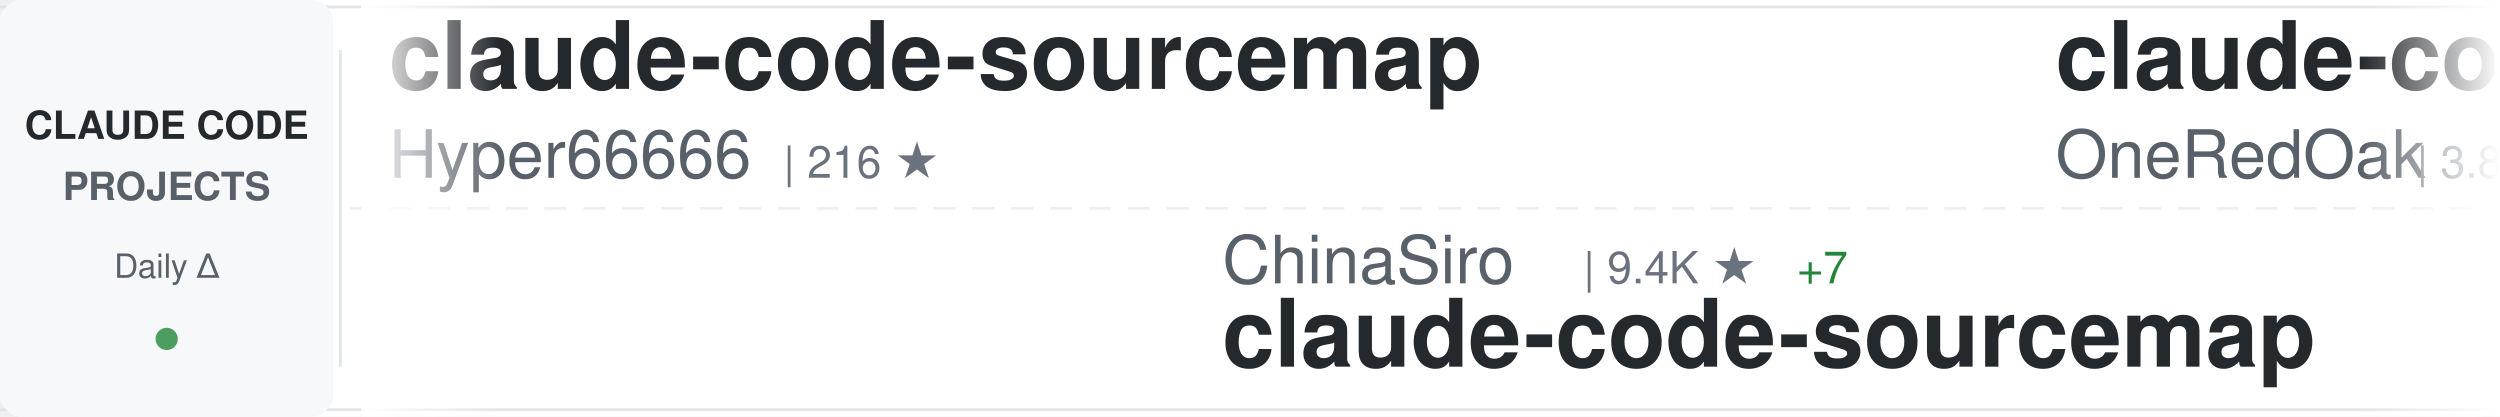
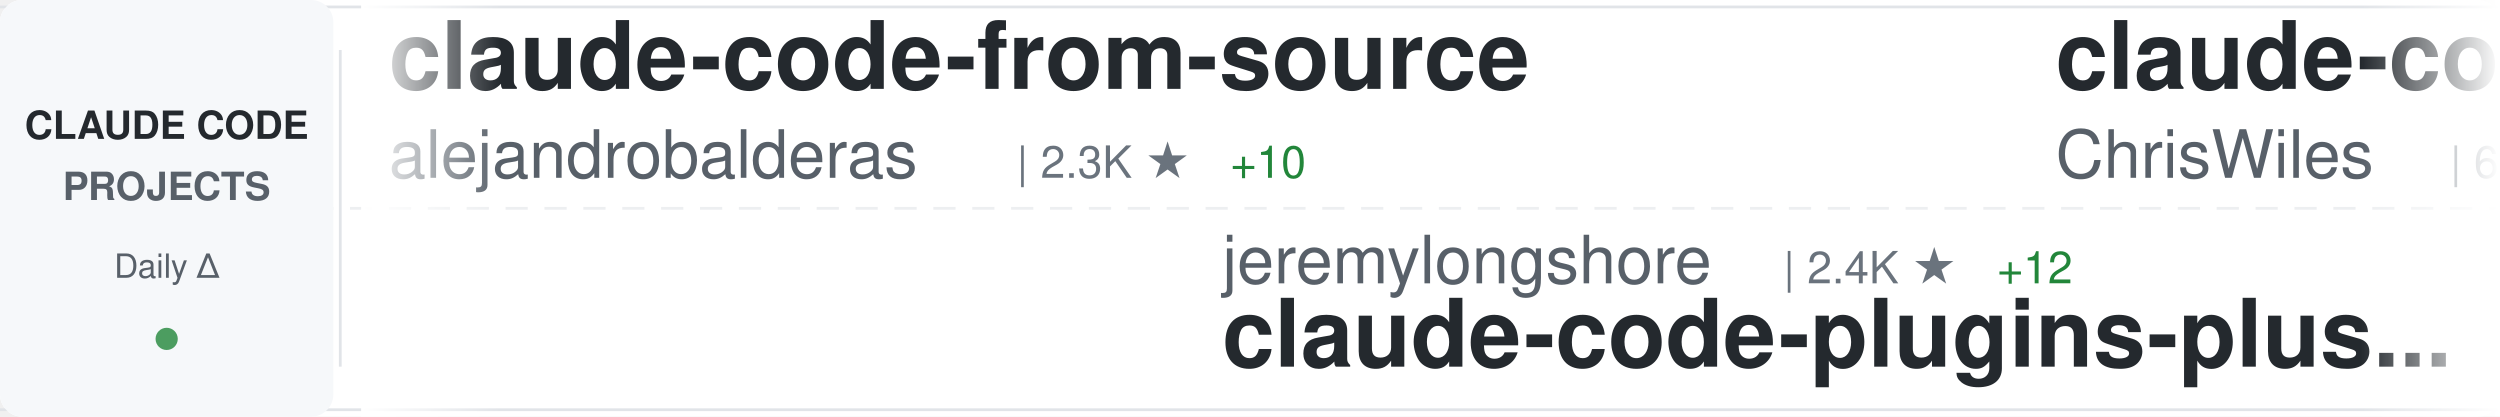
<svg xmlns="http://www.w3.org/2000/svg" width="900" height="150">
  <defs>
    <linearGradient id="awesomeLeftFade" x1="0%" y1="0%" x2="100%" y2="0%">
      <stop offset="0%" style="stop-color:#ffffff;stop-opacity:1" />
      <stop offset="100%" style="stop-color:#ffffff;stop-opacity:0" />
    </linearGradient>
    <linearGradient id="awesomeRightFade" x1="0%" y1="0%" x2="100%" y2="0%">
      <stop offset="0%" style="stop-color:#ffffff;stop-opacity:0" />
      <stop offset="100%" style="stop-color:#ffffff;stop-opacity:1" />
    </linearGradient>
  </defs>
  <rect width="900" height="150" fill="#ffffff" rx="8" />
  <rect x="0" y="2" width="900" height="1" fill="#e1e4e8" />
  <rect x="0" y="147" width="900" height="1" fill="#e1e4e8" />
  <line x1="0" y1="75" x2="900" y2="75" stroke="#e1e4e8" stroke-width="1" stroke-dasharray="8 6" opacity="0.6" />
  <rect x="0" y="0" width="120" height="150" fill="#f6f8fa" rx="8" />
  <text x="60" y="50" font-family="-apple-system, BlinkMacSystemFont, 'Segoe UI', Helvetica, Arial, sans-serif" font-size="14" font-weight="600" fill="#24292e" text-anchor="middle">CLAUDE CODE</text>
  <text x="60" y="72" font-family="-apple-system, BlinkMacSystemFont, 'Segoe UI', Helvetica, Arial, sans-serif" font-size="14" font-weight="600" fill="#586069" text-anchor="middle">PROJECTS</text>
  <text x="60" y="100" font-family="-apple-system, BlinkMacSystemFont, 'Segoe UI', Helvetica, Arial, sans-serif" font-size="12" font-weight="500" fill="#586069" text-anchor="middle">Daily Δ</text>
  <circle cx="60" cy="122" r="4" fill="#22863a" opacity="0.8" />
  <rect x="122" y="18" width="1" height="114" fill="#e1e4e8" />
  <clipPath id="awesomeTickerClip">
    <rect x="130" y="0" width="770" height="150" />
  </clipPath>
  <g clip-path="url(#awesomeTickerClip)">
    <g id="awesomeTickerItems">
      <animateTransform attributeName="transform" attributeType="XML" type="translate" from="0 0" to="-3000 0" dur="54s" repeatCount="indefinite" />
      <g transform="translate(0, 0)">
-         <text x="140" y="32" font-family="-apple-system, BlinkMacSystemFont, 'Segoe UI', Helvetica, Arial, sans-serif" font-size="34" font-weight="600" fill="#24292e">claude-code-sourcemap</text>
-         <text x="140" y="64" font-family="-apple-system, BlinkMacSystemFont, 'Segoe UI', Helvetica, Arial, sans-serif" font-size="24" font-weight="400" fill="#586069">Hyper66666</text>
-         <text x="282" y="64" font-family="-apple-system, BlinkMacSystemFont, 'Segoe UI', Helvetica, Arial, sans-serif" font-size="16" font-weight="500" fill="#6a737d">| 216 ★</text>
+         <text x="140" y="32" font-family="-apple-system, BlinkMacSystemFont, 'Segoe UI', Helvetica, Arial, sans-serif" font-size="34" font-weight="600" fill="#24292e">claude-code-from-source</text>
+         <text x="140" y="64" font-family="-apple-system, BlinkMacSystemFont, 'Segoe UI', Helvetica, Arial, sans-serif" font-size="24" font-weight="400" fill="#586069">alejandrobalderas</text>
+         <text x="366" y="64" font-family="-apple-system, BlinkMacSystemFont, 'Segoe UI', Helvetica, Arial, sans-serif" font-size="16" font-weight="500" fill="#6a737d">| 2.3K ★</text>
+         <text x="443" y="64" font-family="-apple-system, BlinkMacSystemFont, 'Segoe UI', Helvetica, Arial, sans-serif" font-size="16" font-weight="500" fill="#22863a"> +10</text>
      </g>
      <g transform="translate(300, 0)">
-         <text x="140" y="102" font-family="-apple-system, BlinkMacSystemFont, 'Segoe UI', Helvetica, Arial, sans-serif" font-size="24" font-weight="400" fill="#586069">ChinaSiro</text>
-         <text x="270" y="102" font-family="-apple-system, BlinkMacSystemFont, 'Segoe UI', Helvetica, Arial, sans-serif" font-size="16" font-weight="500" fill="#6a737d">| 9.4K ★</text>
-         <text x="347" y="102" font-family="-apple-system, BlinkMacSystemFont, 'Segoe UI', Helvetica, Arial, sans-serif" font-size="16" font-weight="500" fill="#22863a"> +7</text>
-         <text x="140" y="132" font-family="-apple-system, BlinkMacSystemFont, 'Segoe UI', Helvetica, Arial, sans-serif" font-size="34" font-weight="600" fill="#24292e">claude-code-sourcemap</text>
+         <text x="140" y="102" font-family="-apple-system, BlinkMacSystemFont, 'Segoe UI', Helvetica, Arial, sans-serif" font-size="24" font-weight="400" fill="#586069">jeremylongshore</text>
+         <text x="342" y="102" font-family="-apple-system, BlinkMacSystemFont, 'Segoe UI', Helvetica, Arial, sans-serif" font-size="16" font-weight="500" fill="#6a737d">| 2.4K ★</text>
+         <text x="419" y="102" font-family="-apple-system, BlinkMacSystemFont, 'Segoe UI', Helvetica, Arial, sans-serif" font-size="16" font-weight="500" fill="#22863a"> +12</text>
+         <text x="140" y="132" font-family="-apple-system, BlinkMacSystemFont, 'Segoe UI', Helvetica, Arial, sans-serif" font-size="34" font-weight="600" fill="#24292e">claude-code-plugins-plus...</text>
      </g>
      <g transform="translate(600, 0)">
-         <text x="140" y="32" font-family="-apple-system, BlinkMacSystemFont, 'Segoe UI', Helvetica, Arial, sans-serif" font-size="34" font-weight="600" fill="#24292e">claude-code-workflows</text>
-         <text x="140" y="64" font-family="-apple-system, BlinkMacSystemFont, 'Segoe UI', Helvetica, Arial, sans-serif" font-size="24" font-weight="400" fill="#586069">OneRedOak</text>
-         <text x="270" y="64" font-family="-apple-system, BlinkMacSystemFont, 'Segoe UI', Helvetica, Arial, sans-serif" font-size="16" font-weight="500" fill="#6a737d">| 3.8K ★</text>
-         <text x="347" y="64" font-family="-apple-system, BlinkMacSystemFont, 'Segoe UI', Helvetica, Arial, sans-serif" font-size="16" font-weight="500" fill="#22863a"> +2</text>
+         <text x="140" y="32" font-family="-apple-system, BlinkMacSystemFont, 'Segoe UI', Helvetica, Arial, sans-serif" font-size="34" font-weight="600" fill="#24292e">claude-code-showcase</text>
+         <text x="140" y="64" font-family="-apple-system, BlinkMacSystemFont, 'Segoe UI', Helvetica, Arial, sans-serif" font-size="24" font-weight="400" fill="#586069">ChrisWiles</text>
+         <text x="282" y="64" font-family="-apple-system, BlinkMacSystemFont, 'Segoe UI', Helvetica, Arial, sans-serif" font-size="16" font-weight="500" fill="#6a737d">| 6.0K ★</text>
+         <text x="359" y="64" font-family="-apple-system, BlinkMacSystemFont, 'Segoe UI', Helvetica, Arial, sans-serif" font-size="16" font-weight="500" fill="#22863a"> +3</text>
      </g>
      <g transform="translate(900, 0)">
-         <text x="140" y="102" font-family="-apple-system, BlinkMacSystemFont, 'Segoe UI', Helvetica, Arial, sans-serif" font-size="24" font-weight="400" fill="#586069">VILA-Lab</text>
-         <text x="258" y="102" font-family="-apple-system, BlinkMacSystemFont, 'Segoe UI', Helvetica, Arial, sans-serif" font-size="16" font-weight="500" fill="#6a737d">| 1.7K ★</text>
-         <text x="335" y="102" font-family="-apple-system, BlinkMacSystemFont, 'Segoe UI', Helvetica, Arial, sans-serif" font-size="16" font-weight="500" fill="#22863a"> +11</text>
-         <text x="140" y="132" font-family="-apple-system, BlinkMacSystemFont, 'Segoe UI', Helvetica, Arial, sans-serif" font-size="34" font-weight="600" fill="#24292e">Dive-into-Claude-Code</text>
+         <text x="140" y="102" font-family="-apple-system, BlinkMacSystemFont, 'Segoe UI', Helvetica, Arial, sans-serif" font-size="24" font-weight="400" fill="#586069">edmund-io</text>
+         <text x="270" y="102" font-family="-apple-system, BlinkMacSystemFont, 'Segoe UI', Helvetica, Arial, sans-serif" font-size="16" font-weight="500" fill="#6a737d">| 1.5K ★</text>
+         <text x="347" y="102" font-family="-apple-system, BlinkMacSystemFont, 'Segoe UI', Helvetica, Arial, sans-serif" font-size="16" font-weight="500" fill="#22863a"> +1</text>
+         <text x="140" y="132" font-family="-apple-system, BlinkMacSystemFont, 'Segoe UI', Helvetica, Arial, sans-serif" font-size="34" font-weight="600" fill="#24292e">edmunds-claude-code</text>
      </g>
      <g transform="translate(1200, 0)">
-         <text x="140" y="32" font-family="-apple-system, BlinkMacSystemFont, 'Segoe UI', Helvetica, Arial, sans-serif" font-size="34" font-weight="600" fill="#24292e">sc-claude-code-files</text>
-         <text x="140" y="64" font-family="-apple-system, BlinkMacSystemFont, 'Segoe UI', Helvetica, Arial, sans-serif" font-size="24" font-weight="400" fill="#586069">https-deeplearning-ai</text>
-         <text x="414" y="64" font-family="-apple-system, BlinkMacSystemFont, 'Segoe UI', Helvetica, Arial, sans-serif" font-size="16" font-weight="500" fill="#6a737d">| 533 ★</text>
+         <text x="140" y="32" font-family="-apple-system, BlinkMacSystemFont, 'Segoe UI', Helvetica, Arial, sans-serif" font-size="34" font-weight="600" fill="#24292e">claude-code-tudou</text>
+         <text x="140" y="64" font-family="-apple-system, BlinkMacSystemFont, 'Segoe UI', Helvetica, Arial, sans-serif" font-size="24" font-weight="400" fill="#586069">AICoderTudou</text>
+         <text x="306" y="64" font-family="-apple-system, BlinkMacSystemFont, 'Segoe UI', Helvetica, Arial, sans-serif" font-size="16" font-weight="500" fill="#6a737d">| 500 ★</text>
      </g>
      <g transform="translate(1500, 0)">
-         <text x="140" y="102" font-family="-apple-system, BlinkMacSystemFont, 'Segoe UI', Helvetica, Arial, sans-serif" font-size="24" font-weight="400" fill="#586069">ChrisWiles</text>
-         <text x="282" y="102" font-family="-apple-system, BlinkMacSystemFont, 'Segoe UI', Helvetica, Arial, sans-serif" font-size="16" font-weight="500" fill="#6a737d">| 6.0K ★</text>
-         <text x="359" y="102" font-family="-apple-system, BlinkMacSystemFont, 'Segoe UI', Helvetica, Arial, sans-serif" font-size="16" font-weight="500" fill="#22863a"> +3</text>
-         <text x="140" y="132" font-family="-apple-system, BlinkMacSystemFont, 'Segoe UI', Helvetica, Arial, sans-serif" font-size="34" font-weight="600" fill="#24292e">claude-code-showcase</text>
+         <text x="140" y="102" font-family="-apple-system, BlinkMacSystemFont, 'Segoe UI', Helvetica, Arial, sans-serif" font-size="24" font-weight="400" fill="#586069">https-deeplearning-ai</text>
+         <text x="414" y="102" font-family="-apple-system, BlinkMacSystemFont, 'Segoe UI', Helvetica, Arial, sans-serif" font-size="16" font-weight="500" fill="#6a737d">| 533 ★</text>
+         <text x="140" y="132" font-family="-apple-system, BlinkMacSystemFont, 'Segoe UI', Helvetica, Arial, sans-serif" font-size="34" font-weight="600" fill="#24292e">sc-claude-code-files</text>
      </g>
      <g transform="translate(1800, 0)">
-         <text x="140" y="32" font-family="-apple-system, BlinkMacSystemFont, 'Segoe UI', Helvetica, Arial, sans-serif" font-size="34" font-weight="600" fill="#24292e">claude-code-guide</text>
-         <text x="140" y="64" font-family="-apple-system, BlinkMacSystemFont, 'Segoe UI', Helvetica, Arial, sans-serif" font-size="24" font-weight="400" fill="#586069">Cranot</text>
-         <text x="234" y="64" font-family="-apple-system, BlinkMacSystemFont, 'Segoe UI', Helvetica, Arial, sans-serif" font-size="16" font-weight="500" fill="#6a737d">| 2.8K ★</text>
-         <text x="311" y="64" font-family="-apple-system, BlinkMacSystemFont, 'Segoe UI', Helvetica, Arial, sans-serif" font-size="16" font-weight="500" fill="#22863a"> +2</text>
+         <text x="140" y="32" font-family="-apple-system, BlinkMacSystemFont, 'Segoe UI', Helvetica, Arial, sans-serif" font-size="34" font-weight="600" fill="#24292e">ClaudeCode</text>
+         <text x="140" y="64" font-family="-apple-system, BlinkMacSystemFont, 'Segoe UI', Helvetica, Arial, sans-serif" font-size="24" font-weight="400" fill="#586069">guanshan</text>
+         <text x="258" y="64" font-family="-apple-system, BlinkMacSystemFont, 'Segoe UI', Helvetica, Arial, sans-serif" font-size="16" font-weight="500" fill="#6a737d">| 60 ★</text>
      </g>
      <g transform="translate(2100, 0)">
-         <text x="140" y="102" font-family="-apple-system, BlinkMacSystemFont, 'Segoe UI', Helvetica, Arial, sans-serif" font-size="24" font-weight="400" fill="#586069">luyao618</text>
-         <text x="258" y="102" font-family="-apple-system, BlinkMacSystemFont, 'Segoe UI', Helvetica, Arial, sans-serif" font-size="16" font-weight="500" fill="#6a737d">| 1.6K ★</text>
-         <text x="335" y="102" font-family="-apple-system, BlinkMacSystemFont, 'Segoe UI', Helvetica, Arial, sans-serif" font-size="16" font-weight="500" fill="#22863a"> +2</text>
-         <text x="140" y="132" font-family="-apple-system, BlinkMacSystemFont, 'Segoe UI', Helvetica, Arial, sans-serif" font-size="34" font-weight="600" fill="#24292e">Claude-Code-Source-Study</text>
+         <text x="140" y="102" font-family="-apple-system, BlinkMacSystemFont, 'Segoe UI', Helvetica, Arial, sans-serif" font-size="24" font-weight="400" fill="#586069">multica-ai</text>
+         <text x="282" y="102" font-family="-apple-system, BlinkMacSystemFont, 'Segoe UI', Helvetica, Arial, sans-serif" font-size="16" font-weight="500" fill="#6a737d">| 181.2K ★</text>
+         <text x="377" y="102" font-family="-apple-system, BlinkMacSystemFont, 'Segoe UI', Helvetica, Arial, sans-serif" font-size="16" font-weight="500" fill="#22863a"> +588</text>
+         <text x="140" y="132" font-family="-apple-system, BlinkMacSystemFont, 'Segoe UI', Helvetica, Arial, sans-serif" font-size="34" font-weight="600" fill="#24292e">andrej-karpathy-skills</text>
      </g>
      <g transform="translate(2400, 0)">
-         <text x="140" y="32" font-family="-apple-system, BlinkMacSystemFont, 'Segoe UI', Helvetica, Arial, sans-serif" font-size="34" font-weight="600" fill="#24292e">Auto-claude-code-researc...</text>
-         <text x="140" y="64" font-family="-apple-system, BlinkMacSystemFont, 'Segoe UI', Helvetica, Arial, sans-serif" font-size="24" font-weight="400" fill="#586069">wanshuiyin</text>
-         <text x="282" y="64" font-family="-apple-system, BlinkMacSystemFont, 'Segoe UI', Helvetica, Arial, sans-serif" font-size="16" font-weight="500" fill="#6a737d">| 12.5K ★</text>
-         <text x="368" y="64" font-family="-apple-system, BlinkMacSystemFont, 'Segoe UI', Helvetica, Arial, sans-serif" font-size="16" font-weight="500" fill="#22863a"> +56</text>
+         <text x="140" y="32" font-family="-apple-system, BlinkMacSystemFont, 'Segoe UI', Helvetica, Arial, sans-serif" font-size="34" font-weight="600" fill="#24292e">claude-code-best-practic...</text>
+         <text x="140" y="64" font-family="-apple-system, BlinkMacSystemFont, 'Segoe UI', Helvetica, Arial, sans-serif" font-size="24" font-weight="400" fill="#586069">shanraisshan</text>
+         <text x="306" y="64" font-family="-apple-system, BlinkMacSystemFont, 'Segoe UI', Helvetica, Arial, sans-serif" font-size="16" font-weight="500" fill="#6a737d">| 59.7K ★</text>
+         <text x="392" y="64" font-family="-apple-system, BlinkMacSystemFont, 'Segoe UI', Helvetica, Arial, sans-serif" font-size="16" font-weight="500" fill="#22863a"> +797</text>
      </g>
      <g transform="translate(2700, 0)">
-         <text x="140" y="102" font-family="-apple-system, BlinkMacSystemFont, 'Segoe UI', Helvetica, Arial, sans-serif" font-size="24" font-weight="400" fill="#586069">zebbern</text>
-         <text x="246" y="102" font-family="-apple-system, BlinkMacSystemFont, 'Segoe UI', Helvetica, Arial, sans-serif" font-size="16" font-weight="500" fill="#6a737d">| 4.3K ★</text>
-         <text x="323" y="102" font-family="-apple-system, BlinkMacSystemFont, 'Segoe UI', Helvetica, Arial, sans-serif" font-size="16" font-weight="500" fill="#22863a"> +4</text>
-         <text x="140" y="132" font-family="-apple-system, BlinkMacSystemFont, 'Segoe UI', Helvetica, Arial, sans-serif" font-size="34" font-weight="600" fill="#24292e">claude-code-guide</text>
+         <text x="140" y="102" font-family="-apple-system, BlinkMacSystemFont, 'Segoe UI', Helvetica, Arial, sans-serif" font-size="24" font-weight="400" fill="#586069">Piebald-AI</text>
+         <text x="282" y="102" font-family="-apple-system, BlinkMacSystemFont, 'Segoe UI', Helvetica, Arial, sans-serif" font-size="16" font-weight="500" fill="#6a737d">| 11.3K ★</text>
+         <text x="368" y="102" font-family="-apple-system, BlinkMacSystemFont, 'Segoe UI', Helvetica, Arial, sans-serif" font-size="16" font-weight="500" fill="#22863a"> +35</text>
+         <text x="140" y="132" font-family="-apple-system, BlinkMacSystemFont, 'Segoe UI', Helvetica, Arial, sans-serif" font-size="34" font-weight="600" fill="#24292e">claude-code-system-promp...</text>
      </g>
      <g transform="translate(3000, 0)">
-         <text x="140" y="32" font-family="-apple-system, BlinkMacSystemFont, 'Segoe UI', Helvetica, Arial, sans-serif" font-size="34" font-weight="600" fill="#24292e">claude-code-sourcemap</text>
-         <text x="140" y="64" font-family="-apple-system, BlinkMacSystemFont, 'Segoe UI', Helvetica, Arial, sans-serif" font-size="24" font-weight="400" fill="#586069">Hyper66666</text>
-         <text x="282" y="64" font-family="-apple-system, BlinkMacSystemFont, 'Segoe UI', Helvetica, Arial, sans-serif" font-size="16" font-weight="500" fill="#6a737d">| 216 ★</text>
+         <text x="140" y="32" font-family="-apple-system, BlinkMacSystemFont, 'Segoe UI', Helvetica, Arial, sans-serif" font-size="34" font-weight="600" fill="#24292e">claude-code-from-source</text>
+         <text x="140" y="64" font-family="-apple-system, BlinkMacSystemFont, 'Segoe UI', Helvetica, Arial, sans-serif" font-size="24" font-weight="400" fill="#586069">alejandrobalderas</text>
+         <text x="366" y="64" font-family="-apple-system, BlinkMacSystemFont, 'Segoe UI', Helvetica, Arial, sans-serif" font-size="16" font-weight="500" fill="#6a737d">| 2.3K ★</text>
+         <text x="443" y="64" font-family="-apple-system, BlinkMacSystemFont, 'Segoe UI', Helvetica, Arial, sans-serif" font-size="16" font-weight="500" fill="#22863a"> +10</text>
      </g>
      <g transform="translate(3300, 0)">
-         <text x="140" y="102" font-family="-apple-system, BlinkMacSystemFont, 'Segoe UI', Helvetica, Arial, sans-serif" font-size="24" font-weight="400" fill="#586069">ChinaSiro</text>
-         <text x="270" y="102" font-family="-apple-system, BlinkMacSystemFont, 'Segoe UI', Helvetica, Arial, sans-serif" font-size="16" font-weight="500" fill="#6a737d">| 9.4K ★</text>
-         <text x="347" y="102" font-family="-apple-system, BlinkMacSystemFont, 'Segoe UI', Helvetica, Arial, sans-serif" font-size="16" font-weight="500" fill="#22863a"> +7</text>
-         <text x="140" y="132" font-family="-apple-system, BlinkMacSystemFont, 'Segoe UI', Helvetica, Arial, sans-serif" font-size="34" font-weight="600" fill="#24292e">claude-code-sourcemap</text>
+         <text x="140" y="102" font-family="-apple-system, BlinkMacSystemFont, 'Segoe UI', Helvetica, Arial, sans-serif" font-size="24" font-weight="400" fill="#586069">jeremylongshore</text>
+         <text x="342" y="102" font-family="-apple-system, BlinkMacSystemFont, 'Segoe UI', Helvetica, Arial, sans-serif" font-size="16" font-weight="500" fill="#6a737d">| 2.4K ★</text>
+         <text x="419" y="102" font-family="-apple-system, BlinkMacSystemFont, 'Segoe UI', Helvetica, Arial, sans-serif" font-size="16" font-weight="500" fill="#22863a"> +12</text>
+         <text x="140" y="132" font-family="-apple-system, BlinkMacSystemFont, 'Segoe UI', Helvetica, Arial, sans-serif" font-size="34" font-weight="600" fill="#24292e">claude-code-plugins-plus...</text>
      </g>
      <g transform="translate(3600, 0)">
-         <text x="140" y="32" font-family="-apple-system, BlinkMacSystemFont, 'Segoe UI', Helvetica, Arial, sans-serif" font-size="34" font-weight="600" fill="#24292e">claude-code-workflows</text>
-         <text x="140" y="64" font-family="-apple-system, BlinkMacSystemFont, 'Segoe UI', Helvetica, Arial, sans-serif" font-size="24" font-weight="400" fill="#586069">OneRedOak</text>
-         <text x="270" y="64" font-family="-apple-system, BlinkMacSystemFont, 'Segoe UI', Helvetica, Arial, sans-serif" font-size="16" font-weight="500" fill="#6a737d">| 3.8K ★</text>
-         <text x="347" y="64" font-family="-apple-system, BlinkMacSystemFont, 'Segoe UI', Helvetica, Arial, sans-serif" font-size="16" font-weight="500" fill="#22863a"> +2</text>
+         <text x="140" y="32" font-family="-apple-system, BlinkMacSystemFont, 'Segoe UI', Helvetica, Arial, sans-serif" font-size="34" font-weight="600" fill="#24292e">claude-code-showcase</text>
+         <text x="140" y="64" font-family="-apple-system, BlinkMacSystemFont, 'Segoe UI', Helvetica, Arial, sans-serif" font-size="24" font-weight="400" fill="#586069">ChrisWiles</text>
+         <text x="282" y="64" font-family="-apple-system, BlinkMacSystemFont, 'Segoe UI', Helvetica, Arial, sans-serif" font-size="16" font-weight="500" fill="#6a737d">| 6.0K ★</text>
+         <text x="359" y="64" font-family="-apple-system, BlinkMacSystemFont, 'Segoe UI', Helvetica, Arial, sans-serif" font-size="16" font-weight="500" fill="#22863a"> +3</text>
      </g>
      <g transform="translate(3900, 0)">
-         <text x="140" y="102" font-family="-apple-system, BlinkMacSystemFont, 'Segoe UI', Helvetica, Arial, sans-serif" font-size="24" font-weight="400" fill="#586069">VILA-Lab</text>
-         <text x="258" y="102" font-family="-apple-system, BlinkMacSystemFont, 'Segoe UI', Helvetica, Arial, sans-serif" font-size="16" font-weight="500" fill="#6a737d">| 1.7K ★</text>
-         <text x="335" y="102" font-family="-apple-system, BlinkMacSystemFont, 'Segoe UI', Helvetica, Arial, sans-serif" font-size="16" font-weight="500" fill="#22863a"> +11</text>
-         <text x="140" y="132" font-family="-apple-system, BlinkMacSystemFont, 'Segoe UI', Helvetica, Arial, sans-serif" font-size="34" font-weight="600" fill="#24292e">Dive-into-Claude-Code</text>
+         <text x="140" y="102" font-family="-apple-system, BlinkMacSystemFont, 'Segoe UI', Helvetica, Arial, sans-serif" font-size="24" font-weight="400" fill="#586069">edmund-io</text>
+         <text x="270" y="102" font-family="-apple-system, BlinkMacSystemFont, 'Segoe UI', Helvetica, Arial, sans-serif" font-size="16" font-weight="500" fill="#6a737d">| 1.5K ★</text>
+         <text x="347" y="102" font-family="-apple-system, BlinkMacSystemFont, 'Segoe UI', Helvetica, Arial, sans-serif" font-size="16" font-weight="500" fill="#22863a"> +1</text>
+         <text x="140" y="132" font-family="-apple-system, BlinkMacSystemFont, 'Segoe UI', Helvetica, Arial, sans-serif" font-size="34" font-weight="600" fill="#24292e">edmunds-claude-code</text>
      </g>
    </g>
  </g>
  <rect x="130" y="0" width="50" height="150" fill="url(#awesomeLeftFade)" />
  <rect x="850" y="0" width="50" height="150" fill="url(#awesomeRightFade)" />
</svg>
